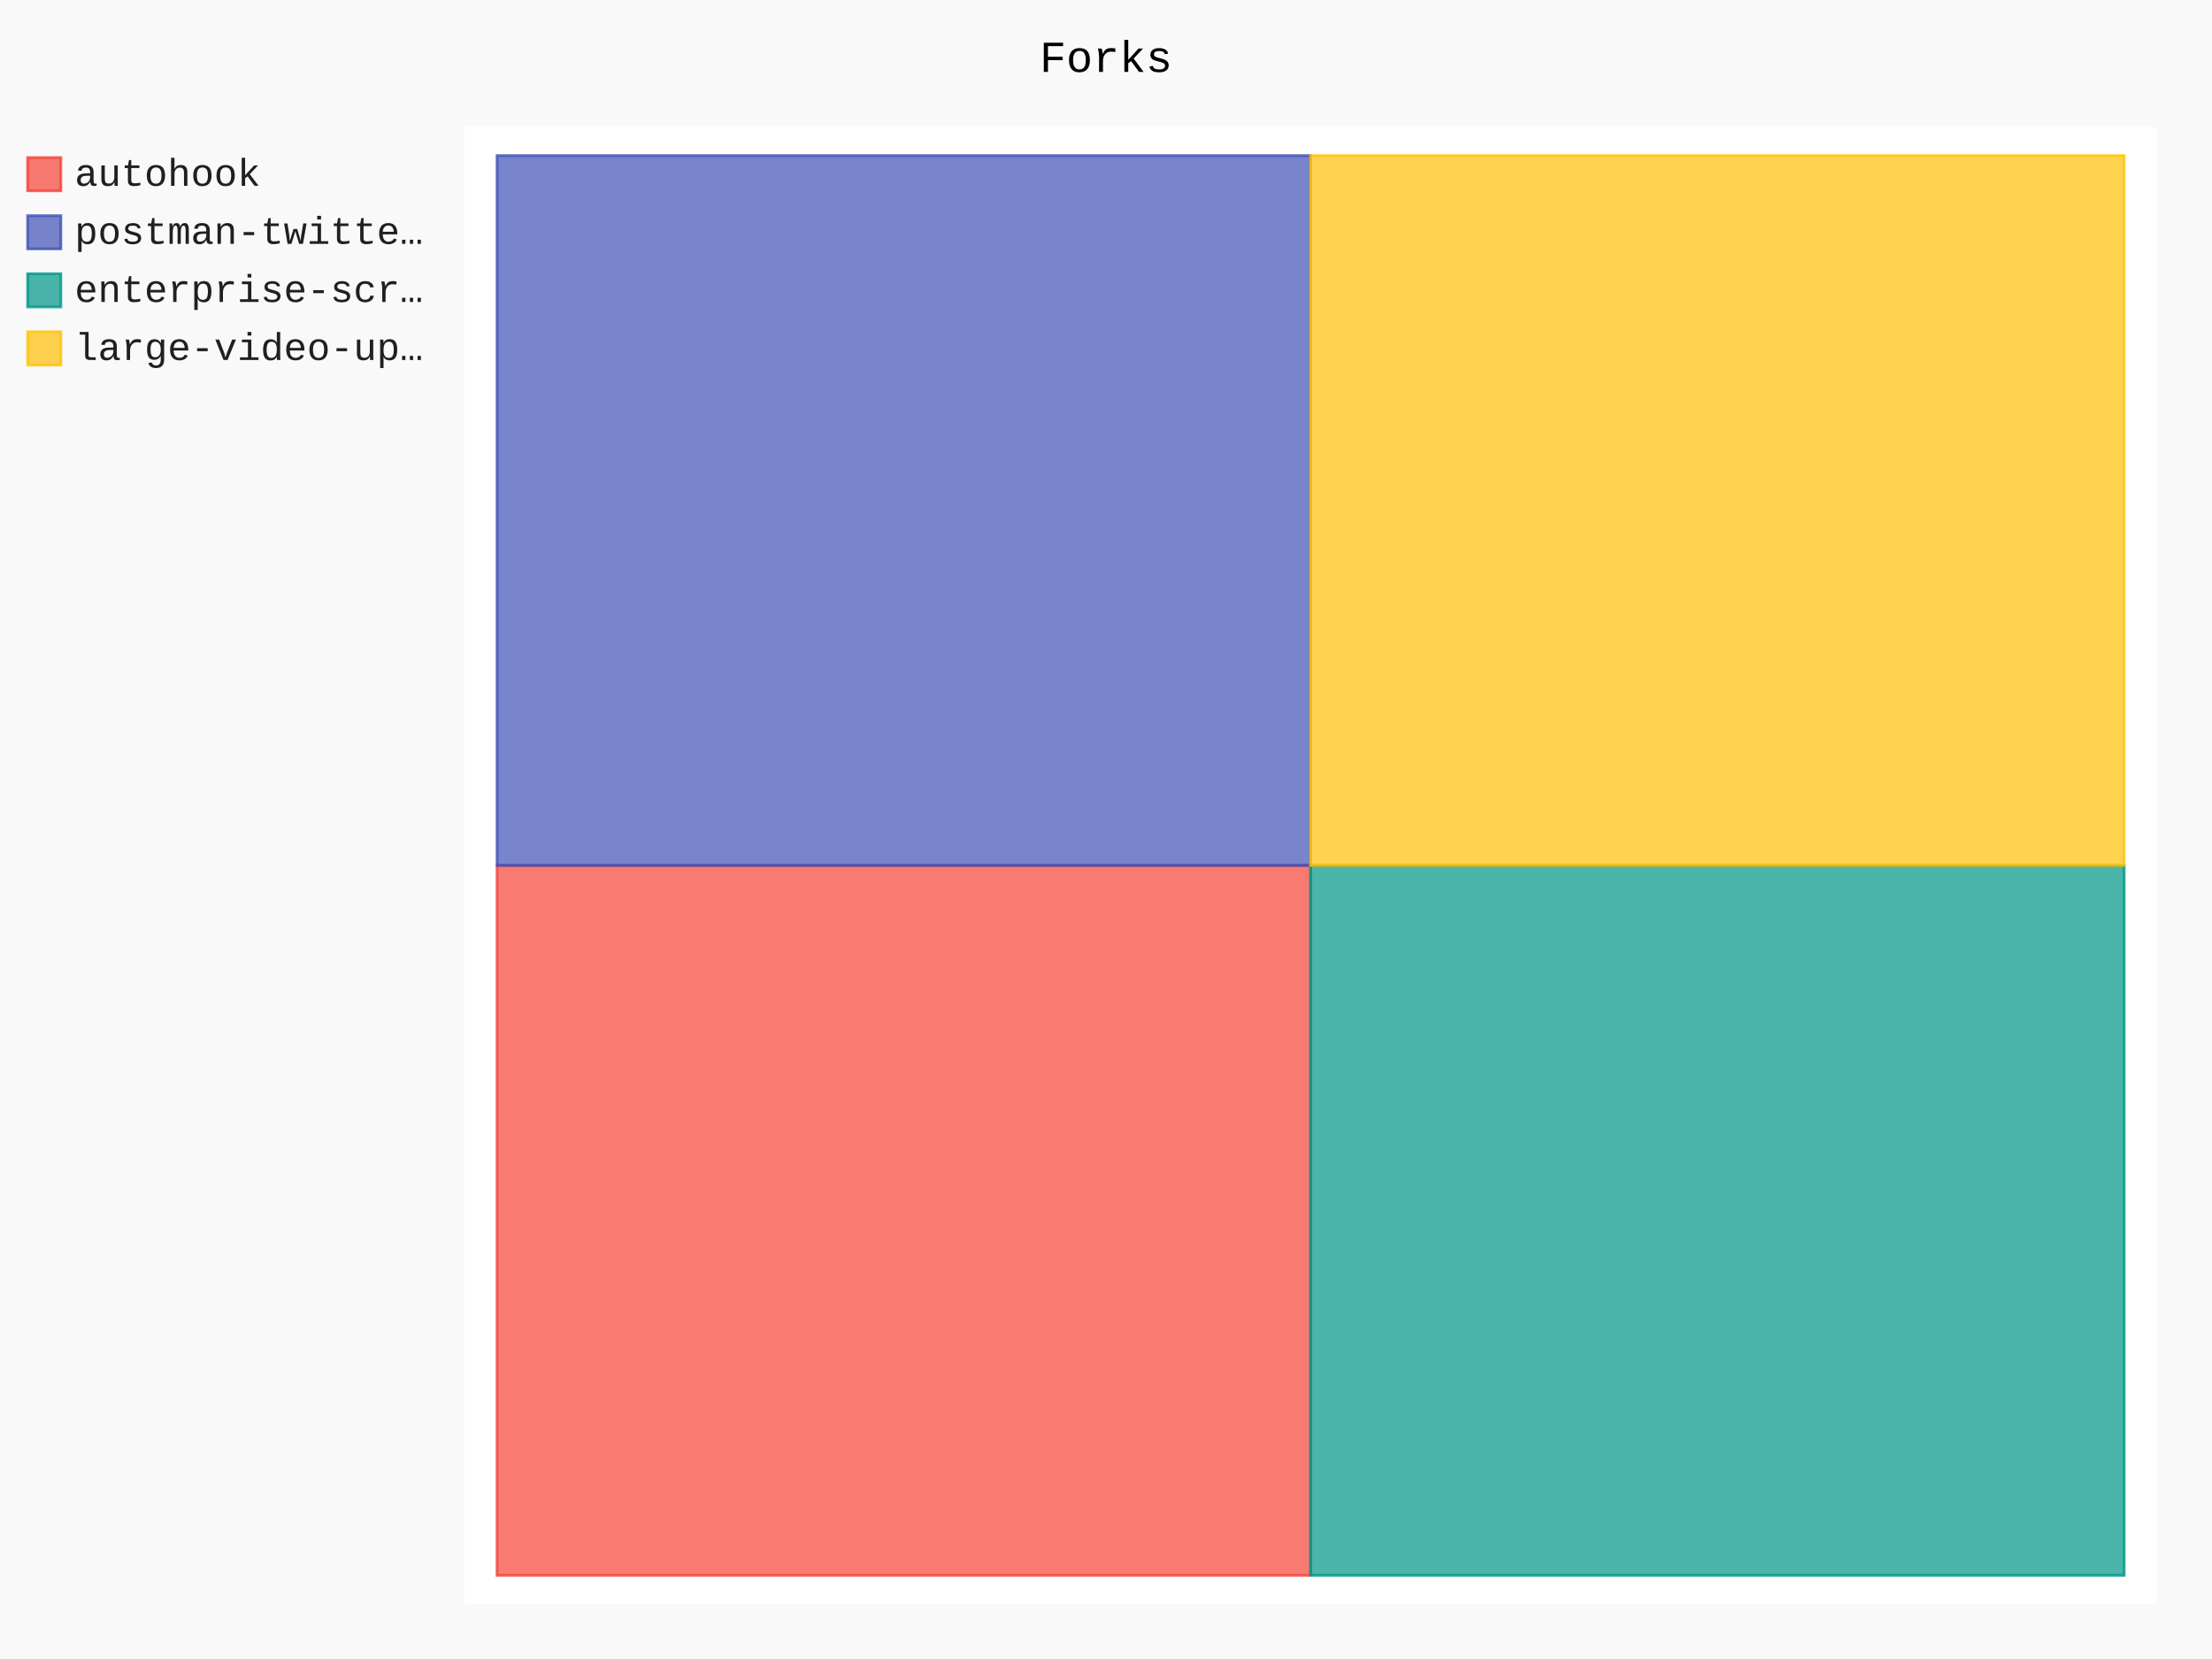
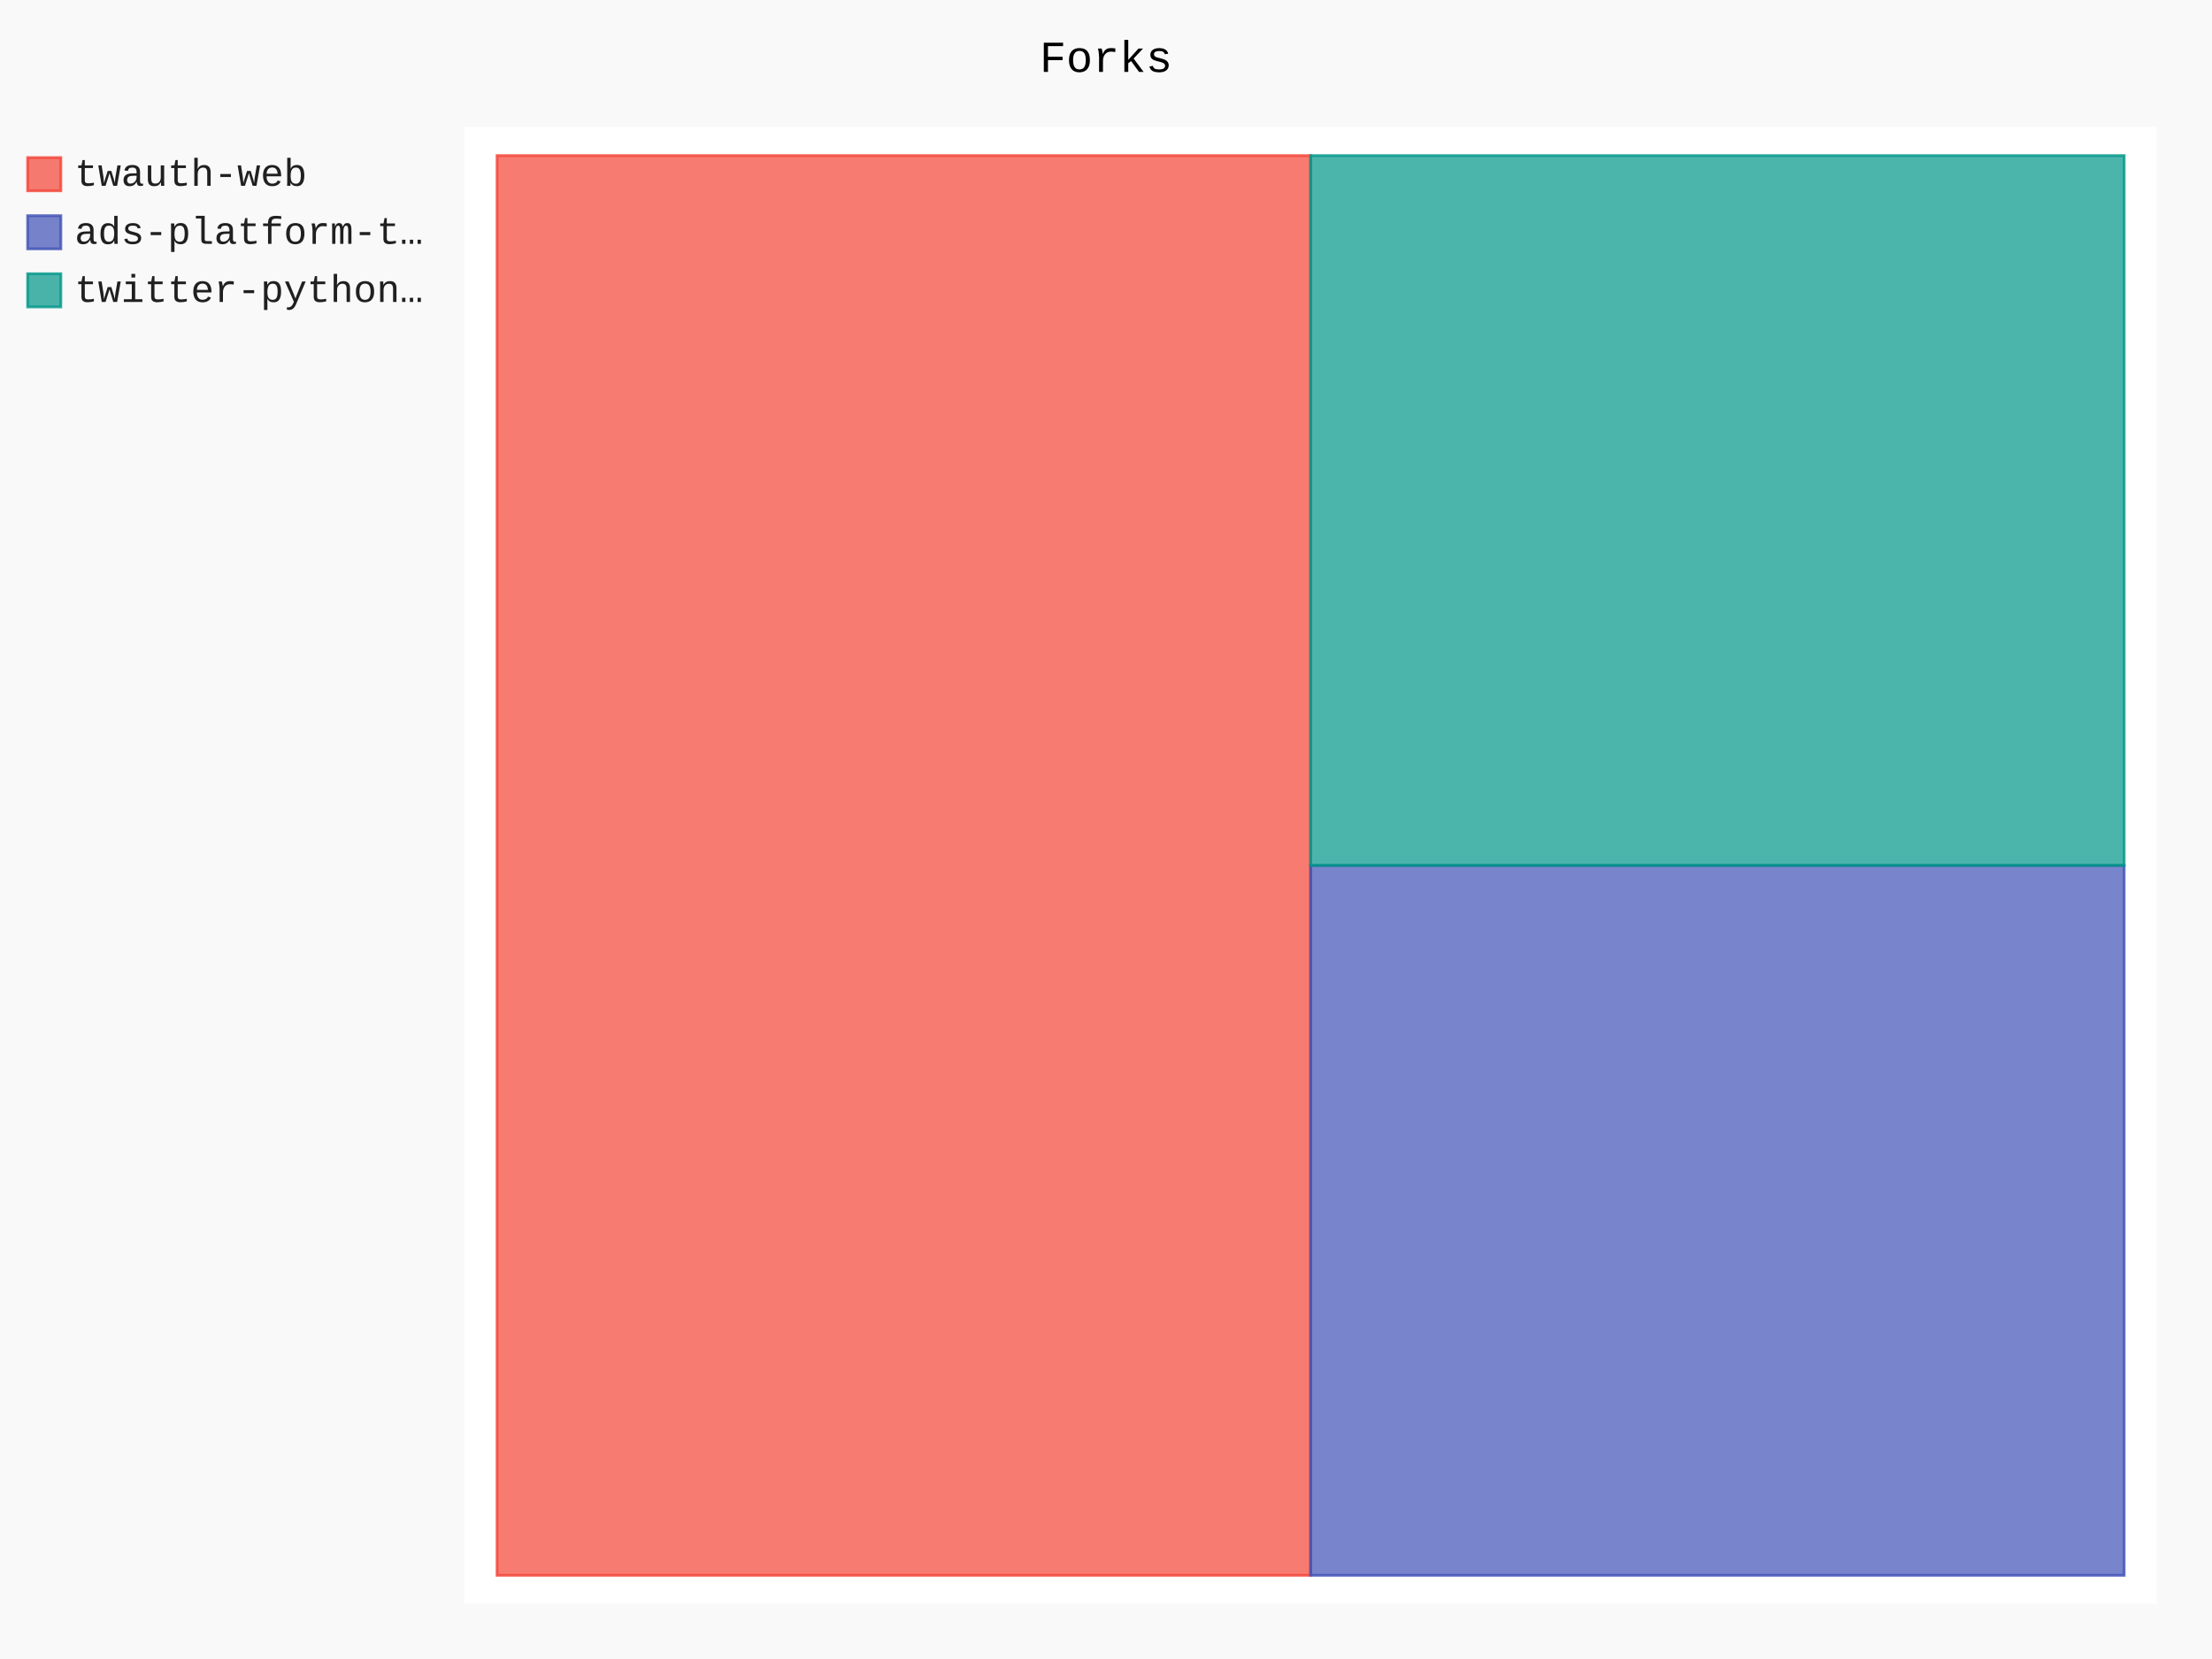
- <svg xmlns="http://www.w3.org/2000/svg" class="pygal-chart" id="chart-c760866d-1510-45cd-9524-dfb114dae3d5" viewBox="0 0 800 600">
+ <svg xmlns="http://www.w3.org/2000/svg" class="pygal-chart" id="chart-e4df660c-9b09-4e1d-a032-deca226edc13" viewBox="0 0 800 600">
  <defs>
-     <style type="text/css">#chart-c760866d-1510-45cd-9524-dfb114dae3d5{-webkit-user-select:none;-webkit-font-smoothing:antialiased;font-family:Consolas,"Liberation Mono",Menlo,Courier,monospace}#chart-c760866d-1510-45cd-9524-dfb114dae3d5 .title{font-family:Consolas,"Liberation Mono",Menlo,Courier,monospace;font-size:16px}#chart-c760866d-1510-45cd-9524-dfb114dae3d5 .legends .legend text{font-family:Consolas,"Liberation Mono",Menlo,Courier,monospace;font-size:14px}#chart-c760866d-1510-45cd-9524-dfb114dae3d5 .axis text{font-family:Consolas,"Liberation Mono",Menlo,Courier,monospace;font-size:10px}#chart-c760866d-1510-45cd-9524-dfb114dae3d5 .axis text.major{font-family:Consolas,"Liberation Mono",Menlo,Courier,monospace;font-size:10px}#chart-c760866d-1510-45cd-9524-dfb114dae3d5 .text-overlay text.value{font-family:Consolas,"Liberation Mono",Menlo,Courier,monospace;font-size:16px}#chart-c760866d-1510-45cd-9524-dfb114dae3d5 .text-overlay text.label{font-family:Consolas,"Liberation Mono",Menlo,Courier,monospace;font-size:10px}#chart-c760866d-1510-45cd-9524-dfb114dae3d5 .tooltip{font-family:Consolas,"Liberation Mono",Menlo,Courier,monospace;font-size:14px}#chart-c760866d-1510-45cd-9524-dfb114dae3d5 text.no_data{font-family:Consolas,"Liberation Mono",Menlo,Courier,monospace;font-size:64px}
- #chart-c760866d-1510-45cd-9524-dfb114dae3d5{background-color:rgba(249,249,249,1)}#chart-c760866d-1510-45cd-9524-dfb114dae3d5 path,#chart-c760866d-1510-45cd-9524-dfb114dae3d5 line,#chart-c760866d-1510-45cd-9524-dfb114dae3d5 rect,#chart-c760866d-1510-45cd-9524-dfb114dae3d5 circle{-webkit-transition:150ms;-moz-transition:150ms;transition:150ms}#chart-c760866d-1510-45cd-9524-dfb114dae3d5 .graph &gt; .background{fill:rgba(249,249,249,1)}#chart-c760866d-1510-45cd-9524-dfb114dae3d5 .plot &gt; .background{fill:rgba(255,255,255,1)}#chart-c760866d-1510-45cd-9524-dfb114dae3d5 .graph{fill:rgba(0,0,0,.87)}#chart-c760866d-1510-45cd-9524-dfb114dae3d5 text.no_data{fill:rgba(0,0,0,1)}#chart-c760866d-1510-45cd-9524-dfb114dae3d5 .title{fill:rgba(0,0,0,1)}#chart-c760866d-1510-45cd-9524-dfb114dae3d5 .legends .legend text{fill:rgba(0,0,0,.87)}#chart-c760866d-1510-45cd-9524-dfb114dae3d5 .legends .legend:hover text{fill:rgba(0,0,0,1)}#chart-c760866d-1510-45cd-9524-dfb114dae3d5 .axis .line{stroke:rgba(0,0,0,1)}#chart-c760866d-1510-45cd-9524-dfb114dae3d5 .axis .guide.line{stroke:rgba(0,0,0,.54)}#chart-c760866d-1510-45cd-9524-dfb114dae3d5 .axis .major.line{stroke:rgba(0,0,0,.87)}#chart-c760866d-1510-45cd-9524-dfb114dae3d5 .axis text.major{fill:rgba(0,0,0,1)}#chart-c760866d-1510-45cd-9524-dfb114dae3d5 .axis.y .guides:hover .guide.line,#chart-c760866d-1510-45cd-9524-dfb114dae3d5 .line-graph .axis.x .guides:hover .guide.line,#chart-c760866d-1510-45cd-9524-dfb114dae3d5 .stackedline-graph .axis.x .guides:hover .guide.line,#chart-c760866d-1510-45cd-9524-dfb114dae3d5 .xy-graph .axis.x .guides:hover .guide.line{stroke:rgba(0,0,0,1)}#chart-c760866d-1510-45cd-9524-dfb114dae3d5 .axis .guides:hover text{fill:rgba(0,0,0,1)}#chart-c760866d-1510-45cd-9524-dfb114dae3d5 .reactive{fill-opacity:.7;stroke-opacity:.8}#chart-c760866d-1510-45cd-9524-dfb114dae3d5 .ci{stroke:rgba(0,0,0,.87)}#chart-c760866d-1510-45cd-9524-dfb114dae3d5 .reactive.active,#chart-c760866d-1510-45cd-9524-dfb114dae3d5 .active .reactive{fill-opacity:.8;stroke-opacity:.9;stroke-width:4}#chart-c760866d-1510-45cd-9524-dfb114dae3d5 .ci .reactive.active{stroke-width:1.5}#chart-c760866d-1510-45cd-9524-dfb114dae3d5 .series text{fill:rgba(0,0,0,1)}#chart-c760866d-1510-45cd-9524-dfb114dae3d5 .tooltip rect{fill:rgba(255,255,255,1);stroke:rgba(0,0,0,1);-webkit-transition:opacity 150ms;-moz-transition:opacity 150ms;transition:opacity 150ms}#chart-c760866d-1510-45cd-9524-dfb114dae3d5 .tooltip .label{fill:rgba(0,0,0,.87)}#chart-c760866d-1510-45cd-9524-dfb114dae3d5 .tooltip .label{fill:rgba(0,0,0,.87)}#chart-c760866d-1510-45cd-9524-dfb114dae3d5 .tooltip .legend{font-size:.8em;fill:rgba(0,0,0,.54)}#chart-c760866d-1510-45cd-9524-dfb114dae3d5 .tooltip .x_label{font-size:.6em;fill:rgba(0,0,0,1)}#chart-c760866d-1510-45cd-9524-dfb114dae3d5 .tooltip .xlink{font-size:.5em;text-decoration:underline}#chart-c760866d-1510-45cd-9524-dfb114dae3d5 .tooltip .value{font-size:1.5em}#chart-c760866d-1510-45cd-9524-dfb114dae3d5 .bound{font-size:.5em}#chart-c760866d-1510-45cd-9524-dfb114dae3d5 .max-value{font-size:.75em;fill:rgba(0,0,0,.54)}#chart-c760866d-1510-45cd-9524-dfb114dae3d5 .map-element{fill:rgba(255,255,255,1);stroke:rgba(0,0,0,.54) !important}#chart-c760866d-1510-45cd-9524-dfb114dae3d5 .map-element .reactive{fill-opacity:inherit;stroke-opacity:inherit}#chart-c760866d-1510-45cd-9524-dfb114dae3d5 .color-0,#chart-c760866d-1510-45cd-9524-dfb114dae3d5 .color-0 a:visited{stroke:#F44336;fill:#F44336}#chart-c760866d-1510-45cd-9524-dfb114dae3d5 .color-1,#chart-c760866d-1510-45cd-9524-dfb114dae3d5 .color-1 a:visited{stroke:#3F51B5;fill:#3F51B5}#chart-c760866d-1510-45cd-9524-dfb114dae3d5 .color-2,#chart-c760866d-1510-45cd-9524-dfb114dae3d5 .color-2 a:visited{stroke:#009688;fill:#009688}#chart-c760866d-1510-45cd-9524-dfb114dae3d5 .color-3,#chart-c760866d-1510-45cd-9524-dfb114dae3d5 .color-3 a:visited{stroke:#FFC107;fill:#FFC107}#chart-c760866d-1510-45cd-9524-dfb114dae3d5 .text-overlay .color-0 text{fill:black}#chart-c760866d-1510-45cd-9524-dfb114dae3d5 .text-overlay .color-1 text{fill:black}#chart-c760866d-1510-45cd-9524-dfb114dae3d5 .text-overlay .color-2 text{fill:black}#chart-c760866d-1510-45cd-9524-dfb114dae3d5 .text-overlay .color-3 text{fill:black}
- #chart-c760866d-1510-45cd-9524-dfb114dae3d5 text.no_data{text-anchor:middle}#chart-c760866d-1510-45cd-9524-dfb114dae3d5 .guide.line{fill:none}#chart-c760866d-1510-45cd-9524-dfb114dae3d5 .centered{text-anchor:middle}#chart-c760866d-1510-45cd-9524-dfb114dae3d5 .title{text-anchor:middle}#chart-c760866d-1510-45cd-9524-dfb114dae3d5 .legends .legend text{fill-opacity:1}#chart-c760866d-1510-45cd-9524-dfb114dae3d5 .axis.x text{text-anchor:middle}#chart-c760866d-1510-45cd-9524-dfb114dae3d5 .axis.x:not(.web) text[transform]{text-anchor:start}#chart-c760866d-1510-45cd-9524-dfb114dae3d5 .axis.x:not(.web) text[transform].backwards{text-anchor:end}#chart-c760866d-1510-45cd-9524-dfb114dae3d5 .axis.y text{text-anchor:end}#chart-c760866d-1510-45cd-9524-dfb114dae3d5 .axis.y text[transform].backwards{text-anchor:start}#chart-c760866d-1510-45cd-9524-dfb114dae3d5 .axis.y2 text{text-anchor:start}#chart-c760866d-1510-45cd-9524-dfb114dae3d5 .axis.y2 text[transform].backwards{text-anchor:end}#chart-c760866d-1510-45cd-9524-dfb114dae3d5 .axis .guide.line{stroke-dasharray:4,4}#chart-c760866d-1510-45cd-9524-dfb114dae3d5 .axis .major.guide.line{stroke-dasharray:6,6}#chart-c760866d-1510-45cd-9524-dfb114dae3d5 .horizontal .axis.y .guide.line,#chart-c760866d-1510-45cd-9524-dfb114dae3d5 .horizontal .axis.y2 .guide.line,#chart-c760866d-1510-45cd-9524-dfb114dae3d5 .vertical .axis.x .guide.line{opacity:0}#chart-c760866d-1510-45cd-9524-dfb114dae3d5 .horizontal .axis.always_show .guide.line,#chart-c760866d-1510-45cd-9524-dfb114dae3d5 .vertical .axis.always_show .guide.line{opacity:1 !important}#chart-c760866d-1510-45cd-9524-dfb114dae3d5 .axis.y .guides:hover .guide.line,#chart-c760866d-1510-45cd-9524-dfb114dae3d5 .axis.y2 .guides:hover .guide.line,#chart-c760866d-1510-45cd-9524-dfb114dae3d5 .axis.x .guides:hover .guide.line{opacity:1}#chart-c760866d-1510-45cd-9524-dfb114dae3d5 .axis .guides:hover text{opacity:1}#chart-c760866d-1510-45cd-9524-dfb114dae3d5 .nofill{fill:none}#chart-c760866d-1510-45cd-9524-dfb114dae3d5 .subtle-fill{fill-opacity:.2}#chart-c760866d-1510-45cd-9524-dfb114dae3d5 .dot{stroke-width:1px;fill-opacity:1}#chart-c760866d-1510-45cd-9524-dfb114dae3d5 .dot.active{stroke-width:5px}#chart-c760866d-1510-45cd-9524-dfb114dae3d5 .dot.negative{fill:transparent}#chart-c760866d-1510-45cd-9524-dfb114dae3d5 text,#chart-c760866d-1510-45cd-9524-dfb114dae3d5 tspan{stroke:none !important}#chart-c760866d-1510-45cd-9524-dfb114dae3d5 .series text.active{opacity:1}#chart-c760866d-1510-45cd-9524-dfb114dae3d5 .tooltip rect{fill-opacity:.95;stroke-width:.5}#chart-c760866d-1510-45cd-9524-dfb114dae3d5 .tooltip text{fill-opacity:1}#chart-c760866d-1510-45cd-9524-dfb114dae3d5 .showable{visibility:hidden}#chart-c760866d-1510-45cd-9524-dfb114dae3d5 .showable.shown{visibility:visible}#chart-c760866d-1510-45cd-9524-dfb114dae3d5 .gauge-background{fill:rgba(229,229,229,1);stroke:none}#chart-c760866d-1510-45cd-9524-dfb114dae3d5 .bg-lines{stroke:rgba(249,249,249,1);stroke-width:2px}</style>
+     <style type="text/css">#chart-e4df660c-9b09-4e1d-a032-deca226edc13{-webkit-user-select:none;-webkit-font-smoothing:antialiased;font-family:Consolas,"Liberation Mono",Menlo,Courier,monospace}#chart-e4df660c-9b09-4e1d-a032-deca226edc13 .title{font-family:Consolas,"Liberation Mono",Menlo,Courier,monospace;font-size:16px}#chart-e4df660c-9b09-4e1d-a032-deca226edc13 .legends .legend text{font-family:Consolas,"Liberation Mono",Menlo,Courier,monospace;font-size:14px}#chart-e4df660c-9b09-4e1d-a032-deca226edc13 .axis text{font-family:Consolas,"Liberation Mono",Menlo,Courier,monospace;font-size:10px}#chart-e4df660c-9b09-4e1d-a032-deca226edc13 .axis text.major{font-family:Consolas,"Liberation Mono",Menlo,Courier,monospace;font-size:10px}#chart-e4df660c-9b09-4e1d-a032-deca226edc13 .text-overlay text.value{font-family:Consolas,"Liberation Mono",Menlo,Courier,monospace;font-size:16px}#chart-e4df660c-9b09-4e1d-a032-deca226edc13 .text-overlay text.label{font-family:Consolas,"Liberation Mono",Menlo,Courier,monospace;font-size:10px}#chart-e4df660c-9b09-4e1d-a032-deca226edc13 .tooltip{font-family:Consolas,"Liberation Mono",Menlo,Courier,monospace;font-size:14px}#chart-e4df660c-9b09-4e1d-a032-deca226edc13 text.no_data{font-family:Consolas,"Liberation Mono",Menlo,Courier,monospace;font-size:64px}
+ #chart-e4df660c-9b09-4e1d-a032-deca226edc13{background-color:rgba(249,249,249,1)}#chart-e4df660c-9b09-4e1d-a032-deca226edc13 path,#chart-e4df660c-9b09-4e1d-a032-deca226edc13 line,#chart-e4df660c-9b09-4e1d-a032-deca226edc13 rect,#chart-e4df660c-9b09-4e1d-a032-deca226edc13 circle{-webkit-transition:150ms;-moz-transition:150ms;transition:150ms}#chart-e4df660c-9b09-4e1d-a032-deca226edc13 .graph &gt; .background{fill:rgba(249,249,249,1)}#chart-e4df660c-9b09-4e1d-a032-deca226edc13 .plot &gt; .background{fill:rgba(255,255,255,1)}#chart-e4df660c-9b09-4e1d-a032-deca226edc13 .graph{fill:rgba(0,0,0,.87)}#chart-e4df660c-9b09-4e1d-a032-deca226edc13 text.no_data{fill:rgba(0,0,0,1)}#chart-e4df660c-9b09-4e1d-a032-deca226edc13 .title{fill:rgba(0,0,0,1)}#chart-e4df660c-9b09-4e1d-a032-deca226edc13 .legends .legend text{fill:rgba(0,0,0,.87)}#chart-e4df660c-9b09-4e1d-a032-deca226edc13 .legends .legend:hover text{fill:rgba(0,0,0,1)}#chart-e4df660c-9b09-4e1d-a032-deca226edc13 .axis .line{stroke:rgba(0,0,0,1)}#chart-e4df660c-9b09-4e1d-a032-deca226edc13 .axis .guide.line{stroke:rgba(0,0,0,.54)}#chart-e4df660c-9b09-4e1d-a032-deca226edc13 .axis .major.line{stroke:rgba(0,0,0,.87)}#chart-e4df660c-9b09-4e1d-a032-deca226edc13 .axis text.major{fill:rgba(0,0,0,1)}#chart-e4df660c-9b09-4e1d-a032-deca226edc13 .axis.y .guides:hover .guide.line,#chart-e4df660c-9b09-4e1d-a032-deca226edc13 .line-graph .axis.x .guides:hover .guide.line,#chart-e4df660c-9b09-4e1d-a032-deca226edc13 .stackedline-graph .axis.x .guides:hover .guide.line,#chart-e4df660c-9b09-4e1d-a032-deca226edc13 .xy-graph .axis.x .guides:hover .guide.line{stroke:rgba(0,0,0,1)}#chart-e4df660c-9b09-4e1d-a032-deca226edc13 .axis .guides:hover text{fill:rgba(0,0,0,1)}#chart-e4df660c-9b09-4e1d-a032-deca226edc13 .reactive{fill-opacity:.7;stroke-opacity:.8}#chart-e4df660c-9b09-4e1d-a032-deca226edc13 .ci{stroke:rgba(0,0,0,.87)}#chart-e4df660c-9b09-4e1d-a032-deca226edc13 .reactive.active,#chart-e4df660c-9b09-4e1d-a032-deca226edc13 .active .reactive{fill-opacity:.8;stroke-opacity:.9;stroke-width:4}#chart-e4df660c-9b09-4e1d-a032-deca226edc13 .ci .reactive.active{stroke-width:1.5}#chart-e4df660c-9b09-4e1d-a032-deca226edc13 .series text{fill:rgba(0,0,0,1)}#chart-e4df660c-9b09-4e1d-a032-deca226edc13 .tooltip rect{fill:rgba(255,255,255,1);stroke:rgba(0,0,0,1);-webkit-transition:opacity 150ms;-moz-transition:opacity 150ms;transition:opacity 150ms}#chart-e4df660c-9b09-4e1d-a032-deca226edc13 .tooltip .label{fill:rgba(0,0,0,.87)}#chart-e4df660c-9b09-4e1d-a032-deca226edc13 .tooltip .label{fill:rgba(0,0,0,.87)}#chart-e4df660c-9b09-4e1d-a032-deca226edc13 .tooltip .legend{font-size:.8em;fill:rgba(0,0,0,.54)}#chart-e4df660c-9b09-4e1d-a032-deca226edc13 .tooltip .x_label{font-size:.6em;fill:rgba(0,0,0,1)}#chart-e4df660c-9b09-4e1d-a032-deca226edc13 .tooltip .xlink{font-size:.5em;text-decoration:underline}#chart-e4df660c-9b09-4e1d-a032-deca226edc13 .tooltip .value{font-size:1.5em}#chart-e4df660c-9b09-4e1d-a032-deca226edc13 .bound{font-size:.5em}#chart-e4df660c-9b09-4e1d-a032-deca226edc13 .max-value{font-size:.75em;fill:rgba(0,0,0,.54)}#chart-e4df660c-9b09-4e1d-a032-deca226edc13 .map-element{fill:rgba(255,255,255,1);stroke:rgba(0,0,0,.54) !important}#chart-e4df660c-9b09-4e1d-a032-deca226edc13 .map-element .reactive{fill-opacity:inherit;stroke-opacity:inherit}#chart-e4df660c-9b09-4e1d-a032-deca226edc13 .color-0,#chart-e4df660c-9b09-4e1d-a032-deca226edc13 .color-0 a:visited{stroke:#F44336;fill:#F44336}#chart-e4df660c-9b09-4e1d-a032-deca226edc13 .color-1,#chart-e4df660c-9b09-4e1d-a032-deca226edc13 .color-1 a:visited{stroke:#3F51B5;fill:#3F51B5}#chart-e4df660c-9b09-4e1d-a032-deca226edc13 .color-2,#chart-e4df660c-9b09-4e1d-a032-deca226edc13 .color-2 a:visited{stroke:#009688;fill:#009688}#chart-e4df660c-9b09-4e1d-a032-deca226edc13 .text-overlay .color-0 text{fill:black}#chart-e4df660c-9b09-4e1d-a032-deca226edc13 .text-overlay .color-1 text{fill:black}#chart-e4df660c-9b09-4e1d-a032-deca226edc13 .text-overlay .color-2 text{fill:black}
+ #chart-e4df660c-9b09-4e1d-a032-deca226edc13 text.no_data{text-anchor:middle}#chart-e4df660c-9b09-4e1d-a032-deca226edc13 .guide.line{fill:none}#chart-e4df660c-9b09-4e1d-a032-deca226edc13 .centered{text-anchor:middle}#chart-e4df660c-9b09-4e1d-a032-deca226edc13 .title{text-anchor:middle}#chart-e4df660c-9b09-4e1d-a032-deca226edc13 .legends .legend text{fill-opacity:1}#chart-e4df660c-9b09-4e1d-a032-deca226edc13 .axis.x text{text-anchor:middle}#chart-e4df660c-9b09-4e1d-a032-deca226edc13 .axis.x:not(.web) text[transform]{text-anchor:start}#chart-e4df660c-9b09-4e1d-a032-deca226edc13 .axis.x:not(.web) text[transform].backwards{text-anchor:end}#chart-e4df660c-9b09-4e1d-a032-deca226edc13 .axis.y text{text-anchor:end}#chart-e4df660c-9b09-4e1d-a032-deca226edc13 .axis.y text[transform].backwards{text-anchor:start}#chart-e4df660c-9b09-4e1d-a032-deca226edc13 .axis.y2 text{text-anchor:start}#chart-e4df660c-9b09-4e1d-a032-deca226edc13 .axis.y2 text[transform].backwards{text-anchor:end}#chart-e4df660c-9b09-4e1d-a032-deca226edc13 .axis .guide.line{stroke-dasharray:4,4}#chart-e4df660c-9b09-4e1d-a032-deca226edc13 .axis .major.guide.line{stroke-dasharray:6,6}#chart-e4df660c-9b09-4e1d-a032-deca226edc13 .horizontal .axis.y .guide.line,#chart-e4df660c-9b09-4e1d-a032-deca226edc13 .horizontal .axis.y2 .guide.line,#chart-e4df660c-9b09-4e1d-a032-deca226edc13 .vertical .axis.x .guide.line{opacity:0}#chart-e4df660c-9b09-4e1d-a032-deca226edc13 .horizontal .axis.always_show .guide.line,#chart-e4df660c-9b09-4e1d-a032-deca226edc13 .vertical .axis.always_show .guide.line{opacity:1 !important}#chart-e4df660c-9b09-4e1d-a032-deca226edc13 .axis.y .guides:hover .guide.line,#chart-e4df660c-9b09-4e1d-a032-deca226edc13 .axis.y2 .guides:hover .guide.line,#chart-e4df660c-9b09-4e1d-a032-deca226edc13 .axis.x .guides:hover .guide.line{opacity:1}#chart-e4df660c-9b09-4e1d-a032-deca226edc13 .axis .guides:hover text{opacity:1}#chart-e4df660c-9b09-4e1d-a032-deca226edc13 .nofill{fill:none}#chart-e4df660c-9b09-4e1d-a032-deca226edc13 .subtle-fill{fill-opacity:.2}#chart-e4df660c-9b09-4e1d-a032-deca226edc13 .dot{stroke-width:1px;fill-opacity:1}#chart-e4df660c-9b09-4e1d-a032-deca226edc13 .dot.active{stroke-width:5px}#chart-e4df660c-9b09-4e1d-a032-deca226edc13 .dot.negative{fill:transparent}#chart-e4df660c-9b09-4e1d-a032-deca226edc13 text,#chart-e4df660c-9b09-4e1d-a032-deca226edc13 tspan{stroke:none !important}#chart-e4df660c-9b09-4e1d-a032-deca226edc13 .series text.active{opacity:1}#chart-e4df660c-9b09-4e1d-a032-deca226edc13 .tooltip rect{fill-opacity:.95;stroke-width:.5}#chart-e4df660c-9b09-4e1d-a032-deca226edc13 .tooltip text{fill-opacity:1}#chart-e4df660c-9b09-4e1d-a032-deca226edc13 .showable{visibility:hidden}#chart-e4df660c-9b09-4e1d-a032-deca226edc13 .showable.shown{visibility:visible}#chart-e4df660c-9b09-4e1d-a032-deca226edc13 .gauge-background{fill:rgba(229,229,229,1);stroke:none}#chart-e4df660c-9b09-4e1d-a032-deca226edc13 .bg-lines{stroke:rgba(249,249,249,1);stroke-width:2px}</style>
  </defs>
  <g class="graph treemap-graph vertical">
    <rect class="background" height="600" width="800" x="0" y="0" />
    <g class="plot" transform="translate(168, 46)">
      <rect class="background" height="534" width="612.0" x="0" y="0" />
      <g class="series serie-0 color-0">
        <g class="rects">
          <g class="rect">
-             <rect class="rect reactive tooltip-trigger" height="256.731" width="294.231" x="11.769" y="267.0" />
+             <rect class="rect reactive tooltip-trigger" height="513.462" width="294.231" x="11.769" y="10.269" />
          </g>
        </g>
      </g>
      <g class="series serie-1 color-1">
        <g class="rects">
          <g class="rect">
-             <rect class="rect reactive tooltip-trigger" height="256.731" width="294.231" x="11.769" y="10.269" />
+             <rect class="rect reactive tooltip-trigger" height="256.731" width="294.231" x="306" y="267.0" />
          </g>
        </g>
      </g>
      <g class="series serie-2 color-2">
-         <g class="rects">
-           <g class="rect">
-             <rect class="rect reactive tooltip-trigger" height="256.731" width="294.231" x="306" y="267.0" />
-           </g>
-         </g>
-       </g>
-       <g class="series serie-3 color-3">
        <g class="rects">
          <g class="rect">
            <rect class="rect reactive tooltip-trigger" height="256.731" width="294.231" x="306" y="10.269" />
          </g>
        </g>
      </g>
    </g>
    <g class="titles">
      <text class="title plot_title" x="400.0" y="26">Forks</text>
    </g>
    <g class="plot overlay" transform="translate(168, 46)">
      <g class="series serie-0 color-0" />
      <g class="series serie-1 color-1" />
      <g class="series serie-2 color-2" />
-       <g class="series serie-3 color-3" />
    </g>
    <g class="plot text-overlay" transform="translate(168, 46)">
      <g class="series serie-0 color-0" />
      <g class="series serie-1 color-1" />
      <g class="series serie-2 color-2" />
-       <g class="series serie-3 color-3" />
    </g>
    <g class="plot tooltip-overlay" transform="translate(168, 46)">
      <g class="tooltip" style="opacity: 0" transform="translate(0 0)">
        <rect class="tooltip-box" height="0" rx="0" ry="0" width="0" />
        <g class="text" />
      </g>
    </g>
    <g class="legends" transform="translate(10, 56)">
      <g class="legend reactive activate-serie" id="activate-serie-0">
        <rect class="color-0 reactive" height="12" width="12" x="0.0" y="1.0" />
-         <text x="17.0" y="11.2">autohook</text>
+         <text x="17.0" y="11.2">twauth-web</text>
      </g>
      <g class="legend reactive activate-serie" id="activate-serie-1">
        <rect class="color-1 reactive" height="12" width="12" x="0.0" y="22.0" />
-         <text x="17.0" y="32.2">postman-twitte…</text>
+         <text x="17.0" y="32.2">ads-platform-t…</text>
      </g>
      <g class="legend reactive activate-serie" id="activate-serie-2">
        <rect class="color-2 reactive" height="12" width="12" x="0.0" y="43.0" />
-         <text x="17.0" y="53.2">enterprise-scr…</text>
-       </g>
-       <g class="legend reactive activate-serie" id="activate-serie-3">
-         <rect class="color-3 reactive" height="12" width="12" x="0.0" y="64.0" />
-         <text x="17.0" y="74.2">large-video-up…</text>
+         <text x="17.0" y="53.2">twitter-python…</text>
      </g>
    </g>
    <g class="legends" transform="translate(790, 56)" />
  </g>
</svg>
